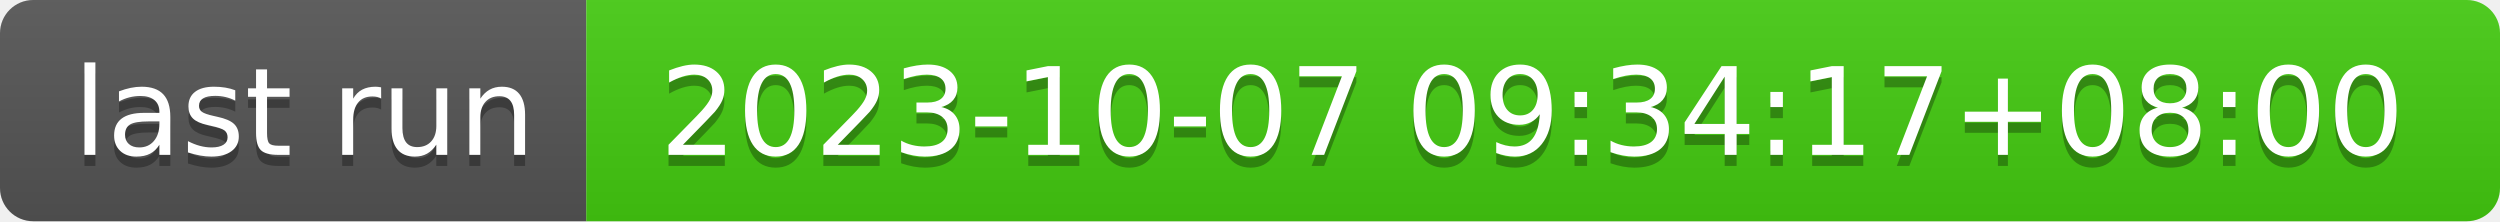
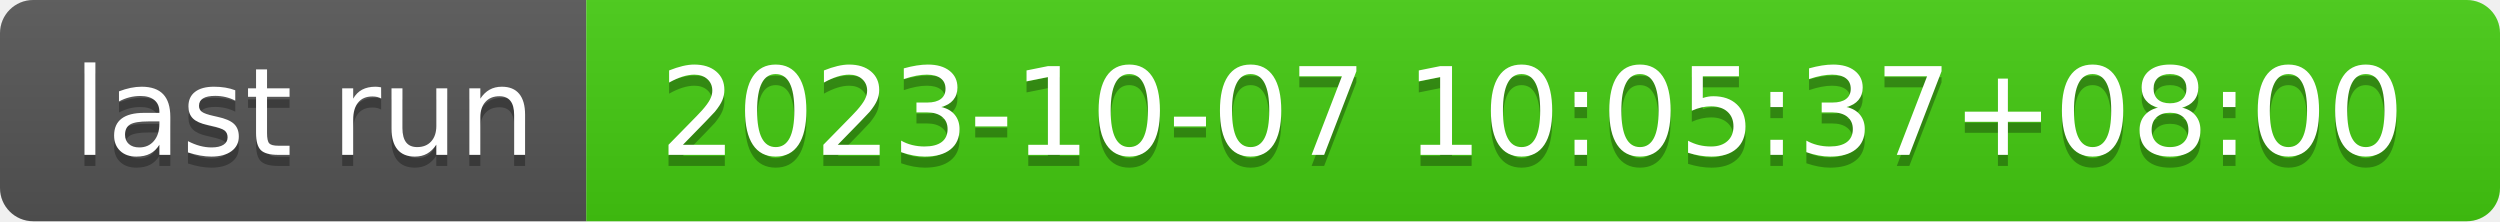
- <svg xmlns="http://www.w3.org/2000/svg" width="226" height="20" role="img" aria-label="last run: 2023-10-07 09:34:17+08:00">
+ <svg xmlns="http://www.w3.org/2000/svg" width="226" height="20" role="img" aria-label="last run: 2023-10-07 10:05:37+08:00">
  <linearGradient id="s" x2="0" y2="100%">
    <stop offset="0" stop-color="#bbb" stop-opacity=".1" />
    <stop offset="1" stop-opacity=".1" />
  </linearGradient>
  <clipPath id="r">
    <rect width="226" height="20" rx="3" fill="#fff" />
  </clipPath>
  <g clip-path="url(#r)">
    <rect width="53" height="20" fill="#555" />
    <rect x="53" width="173" height="20" fill="#4c1" />
    <rect width="226" height="20" fill="url(#s)" />
  </g>
  <g fill="#fff" text-anchor="middle" font-family="Verdana,Geneva,DejaVu Sans,sans-serif" text-rendering="geometricPrecision" font-size="110">
    <text aria-hidden="true" x="275" y="150" fill="#010101" fill-opacity=".3" transform="scale(.1)" textLength="430">last run</text>
    <text x="275" y="140" transform="scale(.1)" fill="#fff" textLength="430">last run</text>
-     <text aria-hidden="true" x="1385" y="150" fill="#010101" fill-opacity=".3" transform="scale(.1)" textLength="1630">2023-10-07 09:34:17+08:00</text>
-     <text x="1385" y="140" transform="scale(.1)" fill="#fff" textLength="1630">2023-10-07 09:34:17+08:00</text>
+     <text aria-hidden="true" x="1385" y="150" fill="#010101" fill-opacity=".3" transform="scale(.1)" textLength="1630">2023-10-07 10:05:37+08:00</text>
+     <text x="1385" y="140" transform="scale(.1)" fill="#fff" textLength="1630">2023-10-07 10:05:37+08:00</text>
  </g>
</svg>
